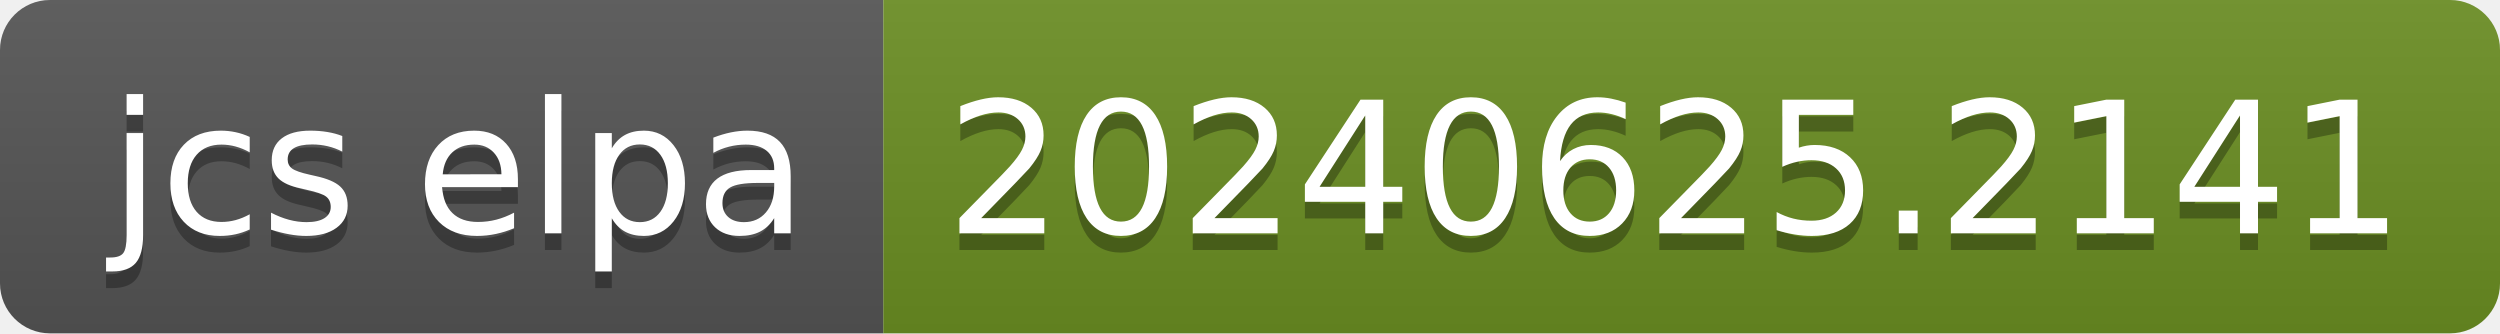
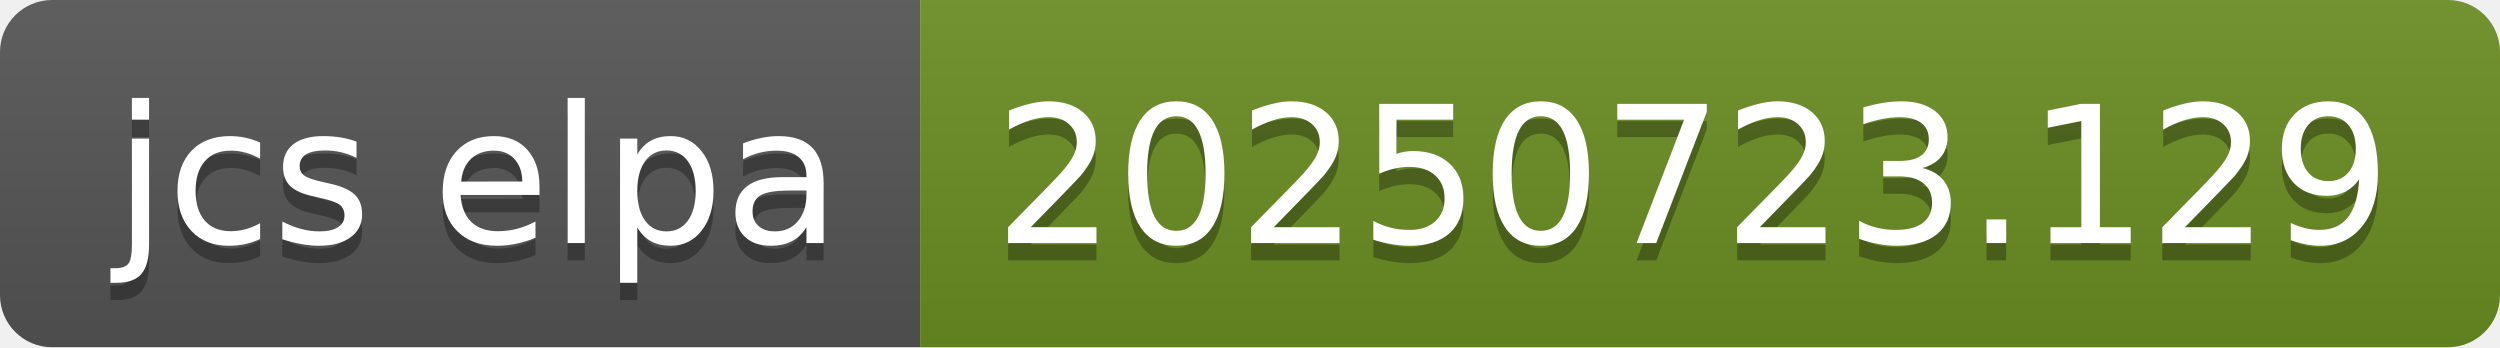
- <svg xmlns="http://www.w3.org/2000/svg" width="150" height="20" role="img" aria-label="jcs elpa: 20240625.2141">
+ <svg xmlns="http://www.w3.org/2000/svg" width="144" height="20" role="img" aria-label="jcs elpa: 20250723.129">
  <linearGradient id="s" x2="0" y2="100%">
    <stop offset="0" stop-color="#bbb" stop-opacity=".1" />
    <stop offset="1" stop-opacity=".1" />
  </linearGradient>
  <clipPath id="r">
-     <rect width="150" height="20" rx="3" fill="#fff" />
+     <rect width="144" height="20" rx="3" fill="#fff" />
  </clipPath>
  <g clip-path="url(#r)">
    <rect width="53" height="20" fill="#555" />
-     <rect x="53" width="97" height="20" fill="#6b8e23" />
-     <rect width="150" height="20" fill="url(#s)" />
+     <rect x="53" width="91" height="20" fill="#6b8e23" />
+     <rect width="144" height="20" fill="url(#s)" />
  </g>
  <g fill="#fff" text-anchor="middle" font-family="Verdana,Geneva,DejaVu Sans,sans-serif" text-rendering="geometricPrecision" font-size="110">
    <text aria-hidden="true" x="275" y="150" fill="#010101" fill-opacity=".3" transform="scale(.1)" textLength="430">jcs elpa</text>
    <text x="275" y="140" transform="scale(.1)" fill="#fff" textLength="430">jcs elpa</text>
-     <text aria-hidden="true" x="1005" y="150" fill="#010101" fill-opacity=".3" transform="scale(.1)" textLength="870">20240625.2141</text>
-     <text x="1005" y="140" transform="scale(.1)" fill="#fff" textLength="870">20240625.2141</text>
+     <text aria-hidden="true" x="975" y="150" fill="#010101" fill-opacity=".3" transform="scale(.1)" textLength="810">20250723.129</text>
+     <text x="975" y="140" transform="scale(.1)" fill="#fff" textLength="810">20250723.129</text>
  </g>
</svg>
